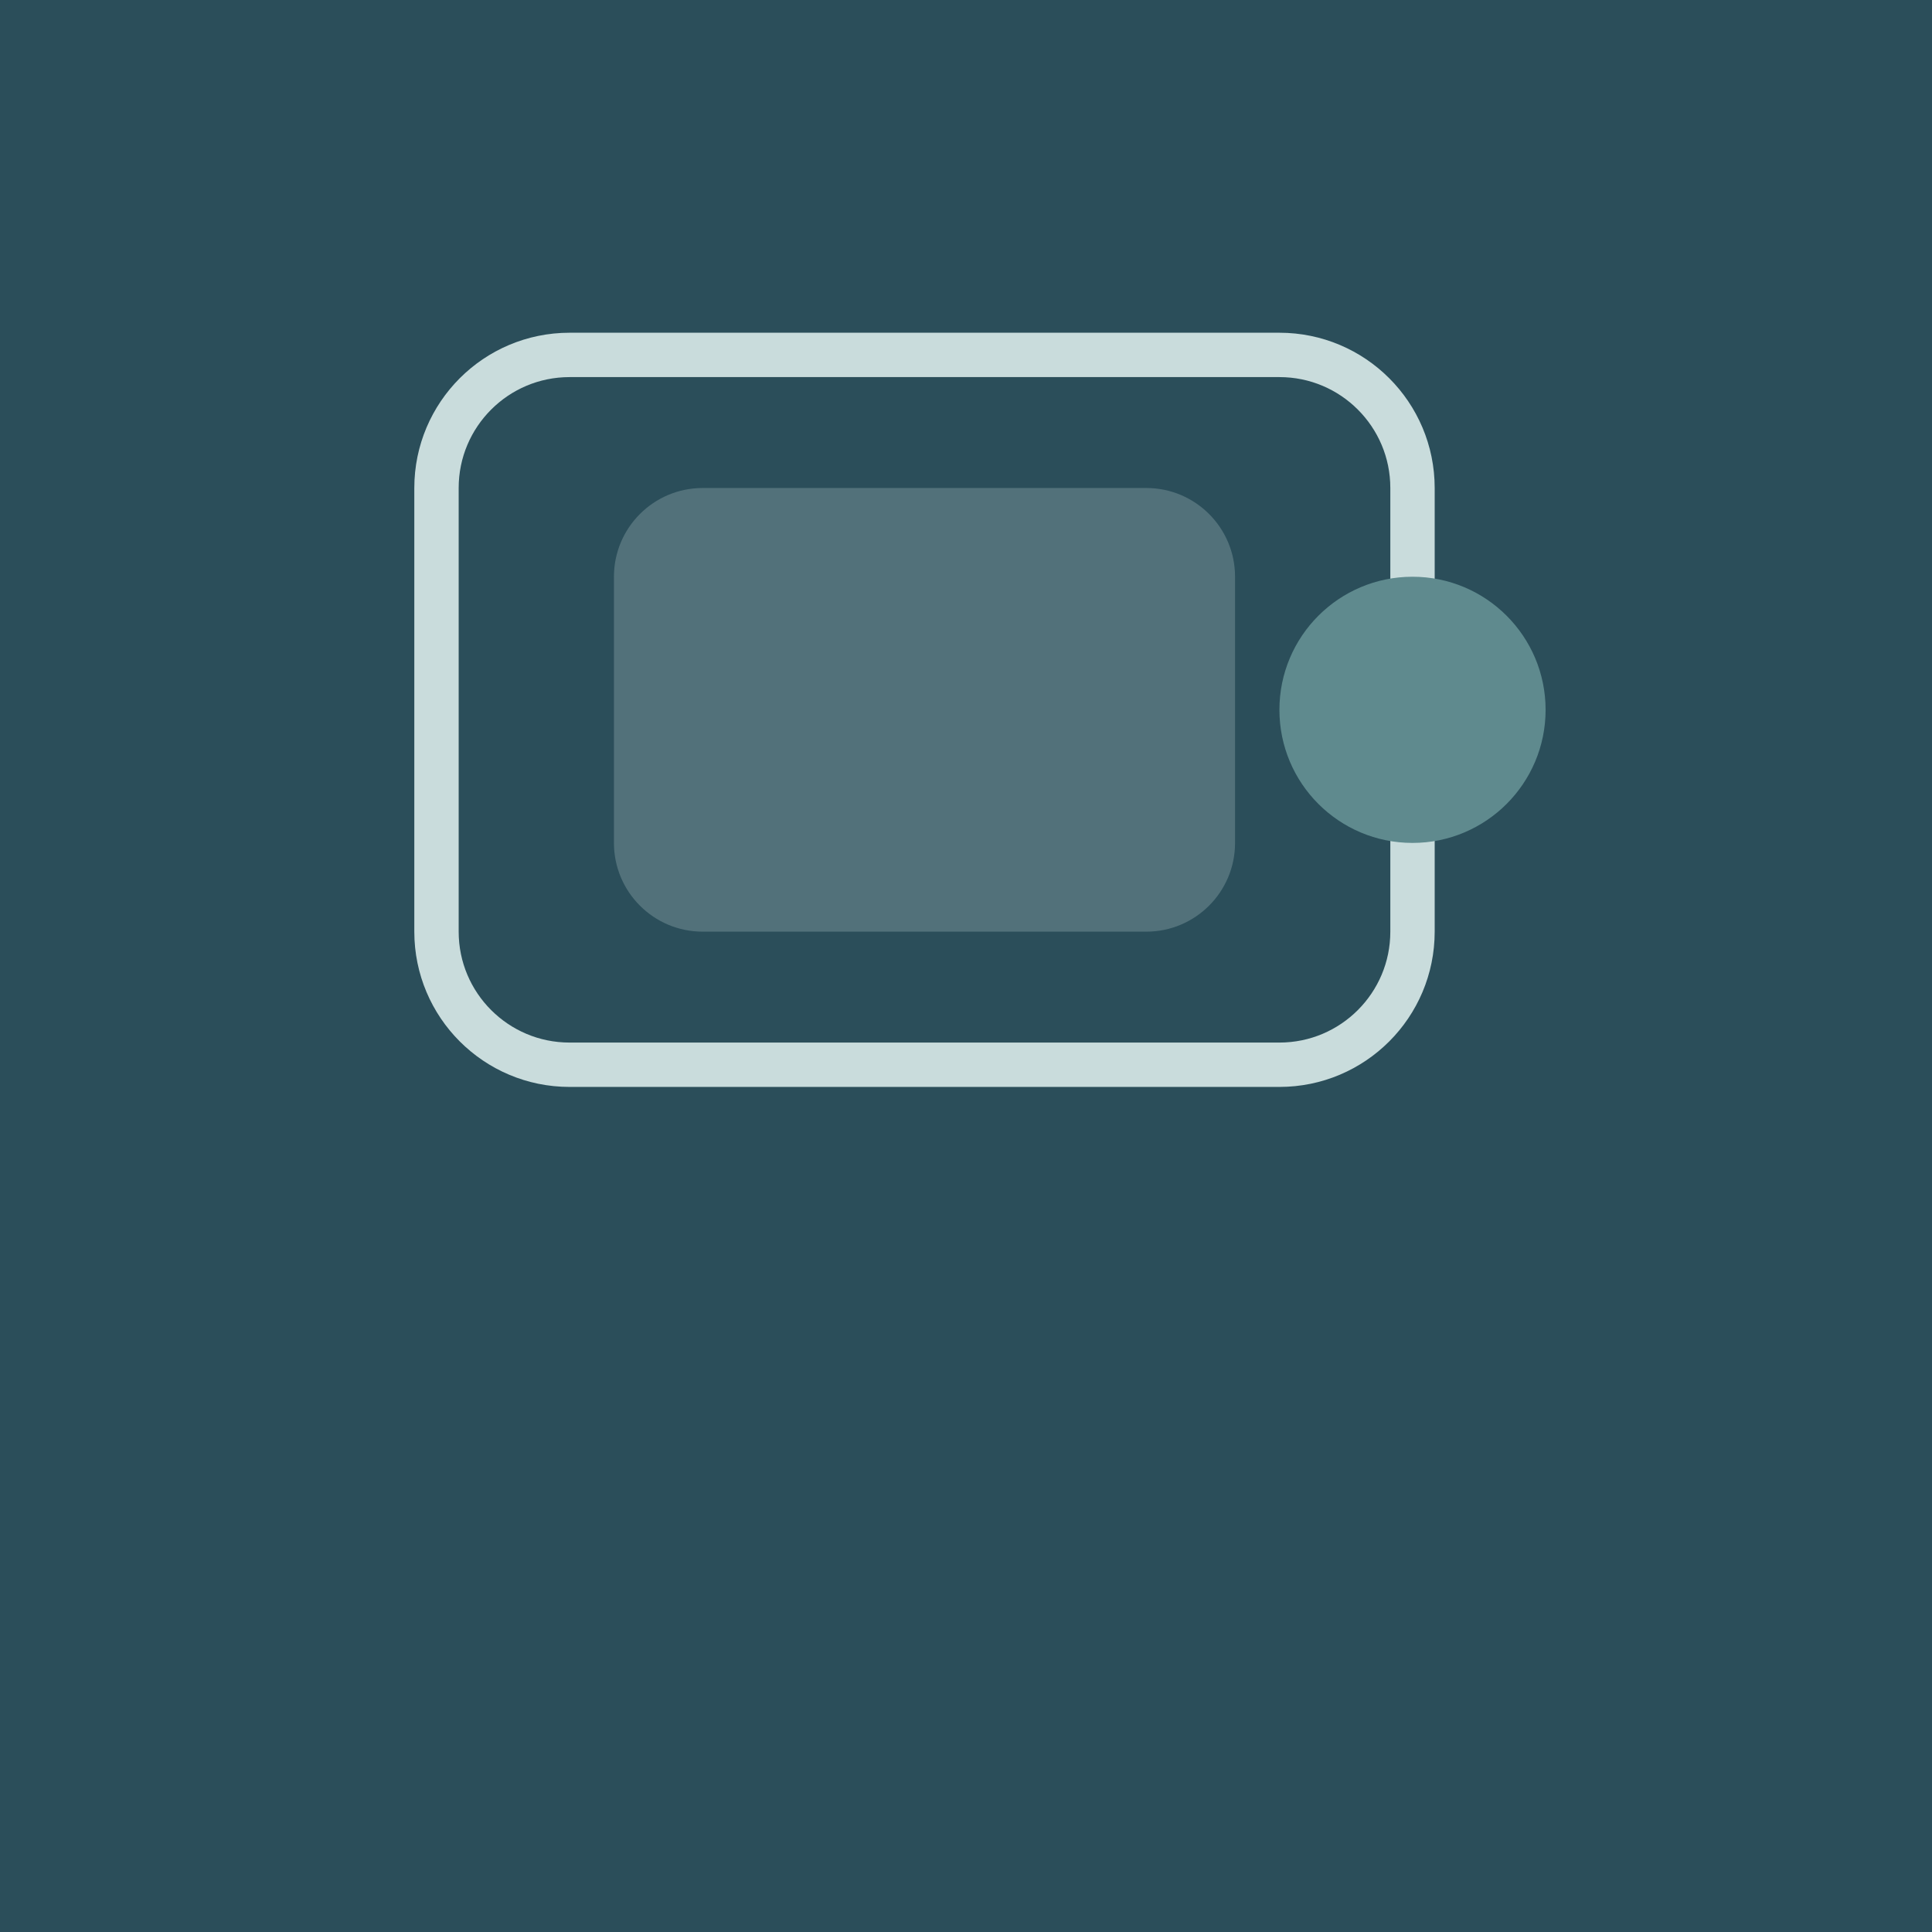
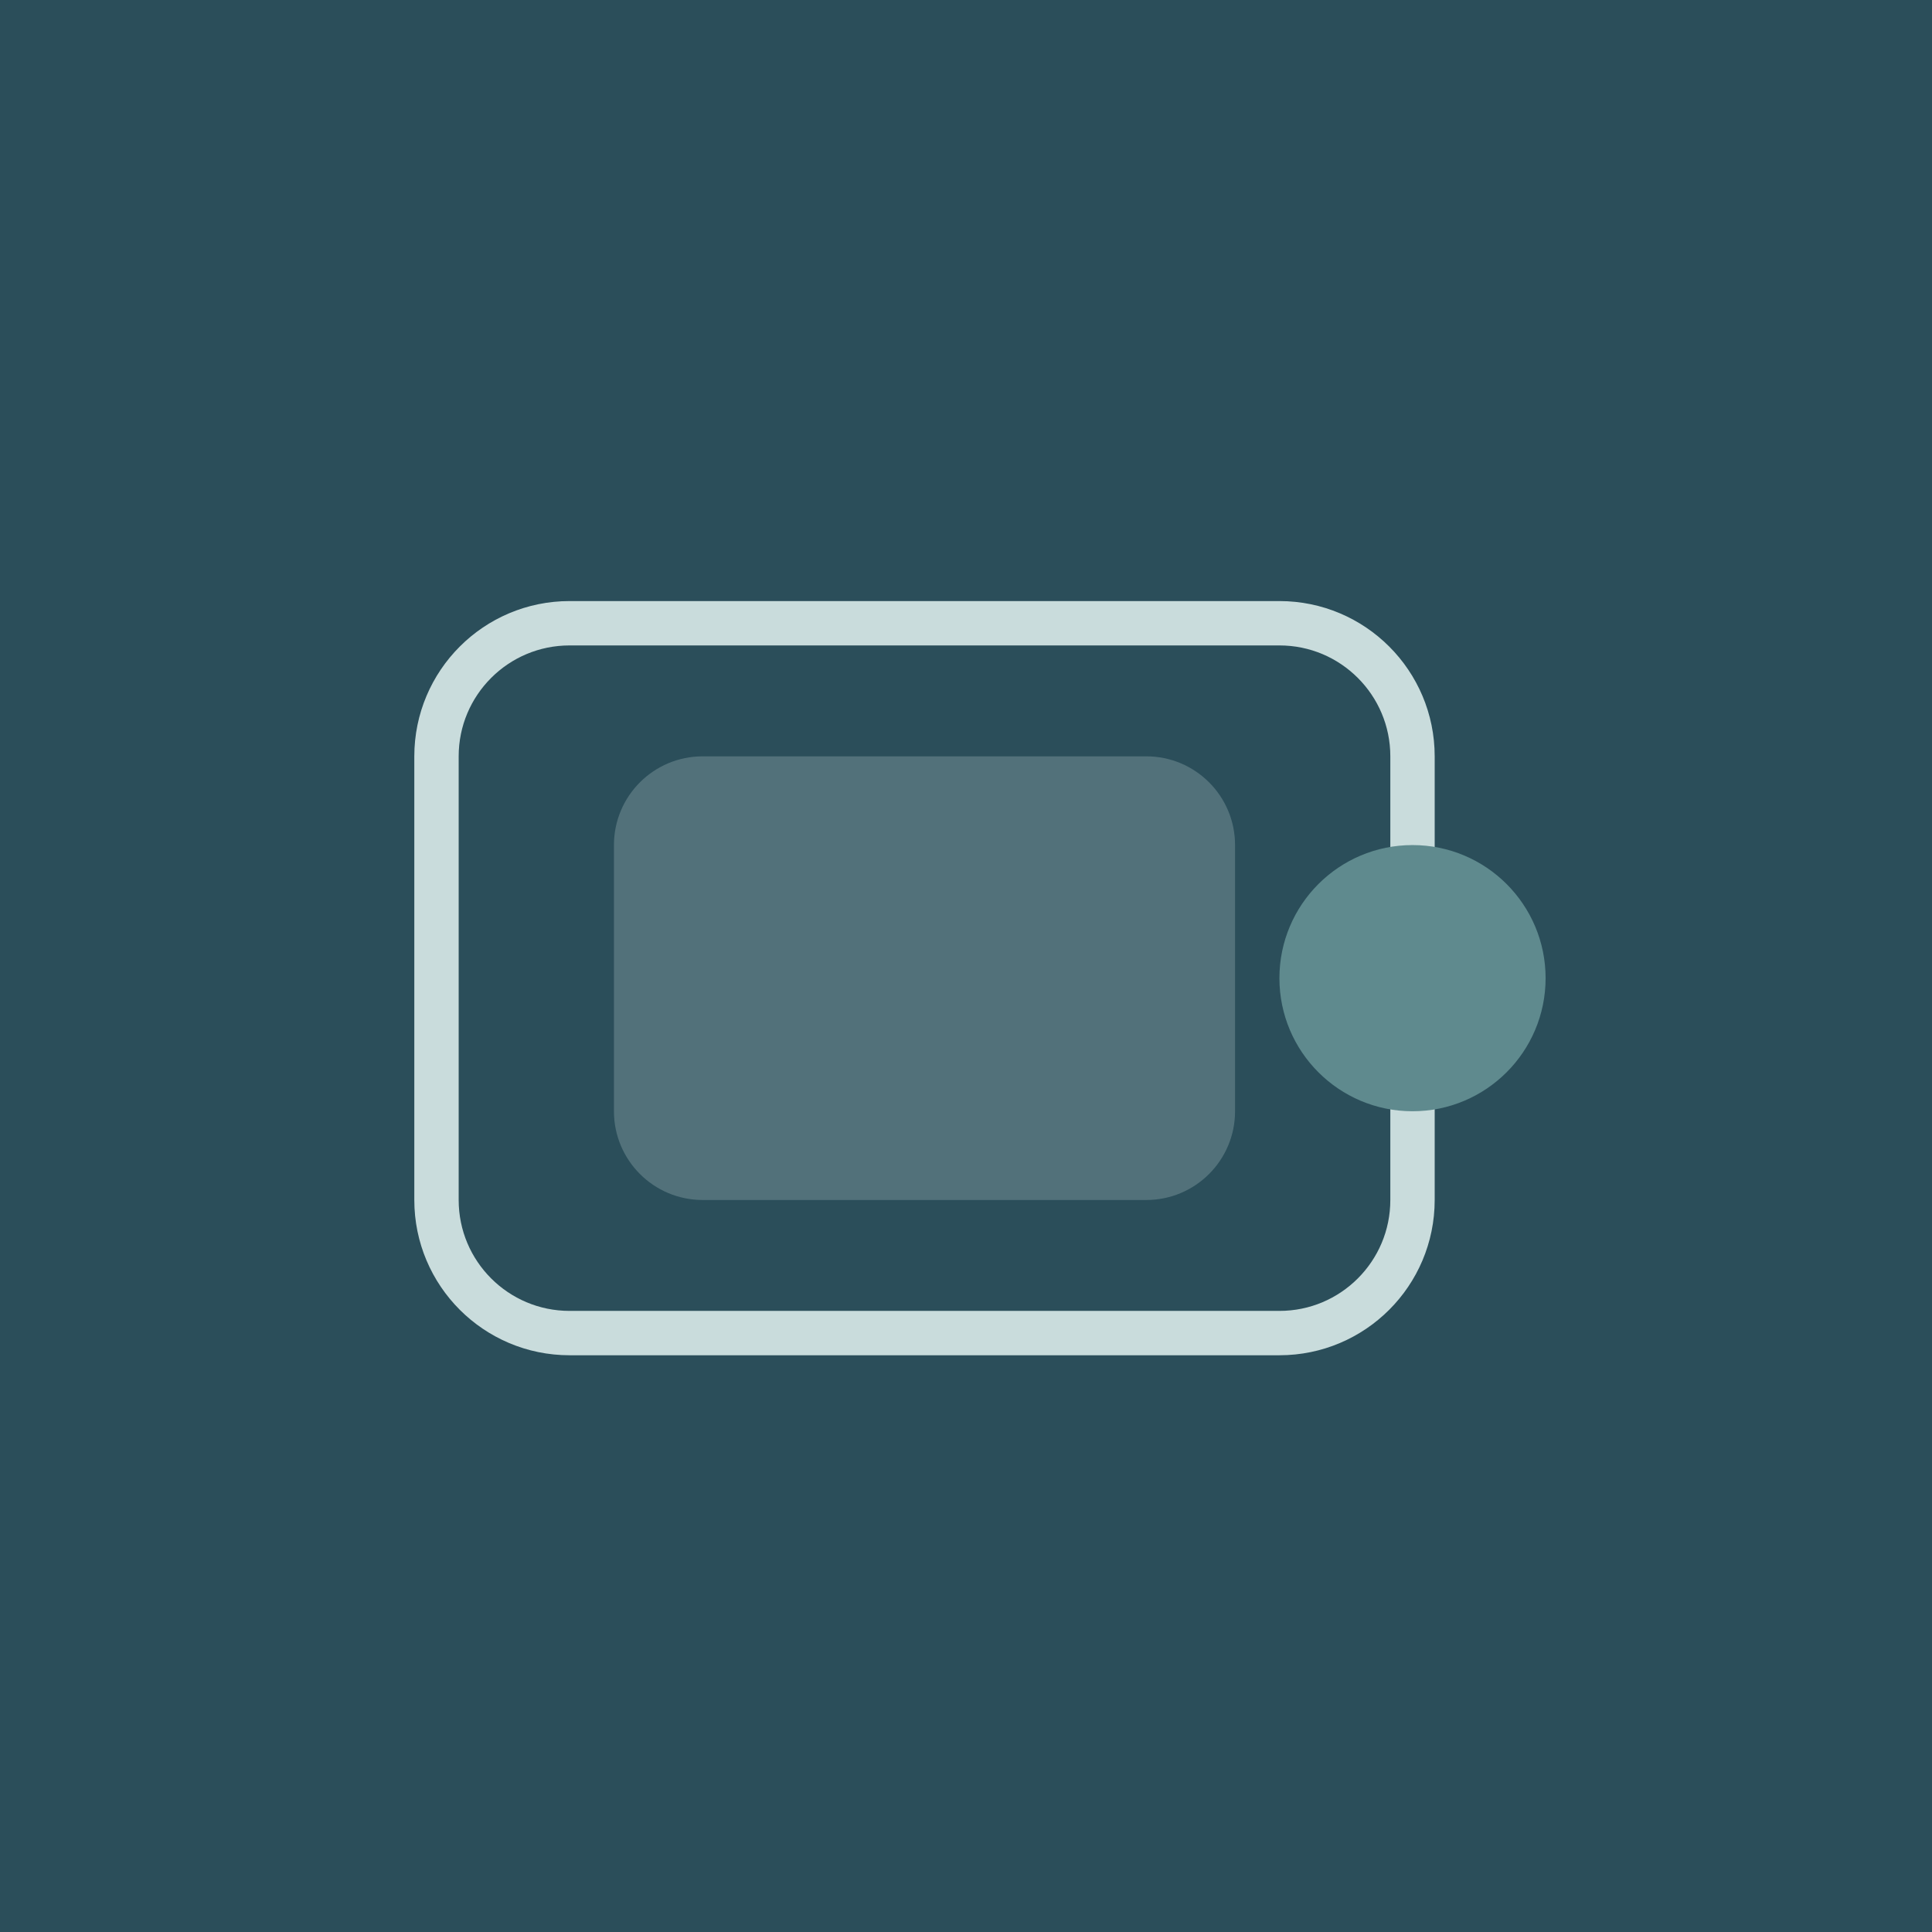
<svg xmlns="http://www.w3.org/2000/svg" width="1080" height="1080" viewBox="0 0 1080 1080">
  <rect width="1080" height="1080" fill="#2B4E5A" />
-   <g transform="translate(120,0) scale(12.4)" fill="none" stroke-linecap="round">
+   <g transform="translate(120,150) scale(12.4)" fill="none" stroke-linecap="round">
    <rect x="10" y="16" width="44" height="32" rx="6" stroke="#C9DCDC" stroke-width="2" />
    <rect x="18" y="22" width="28" height="20" rx="4" fill="#C9DCDC" fill-opacity="0.25" stroke="none" />
    <circle cx="54" cy="32" r="5" fill="#5F8A8E" stroke="#5F8A8E" stroke-width="2" />
  </g>
</svg>
